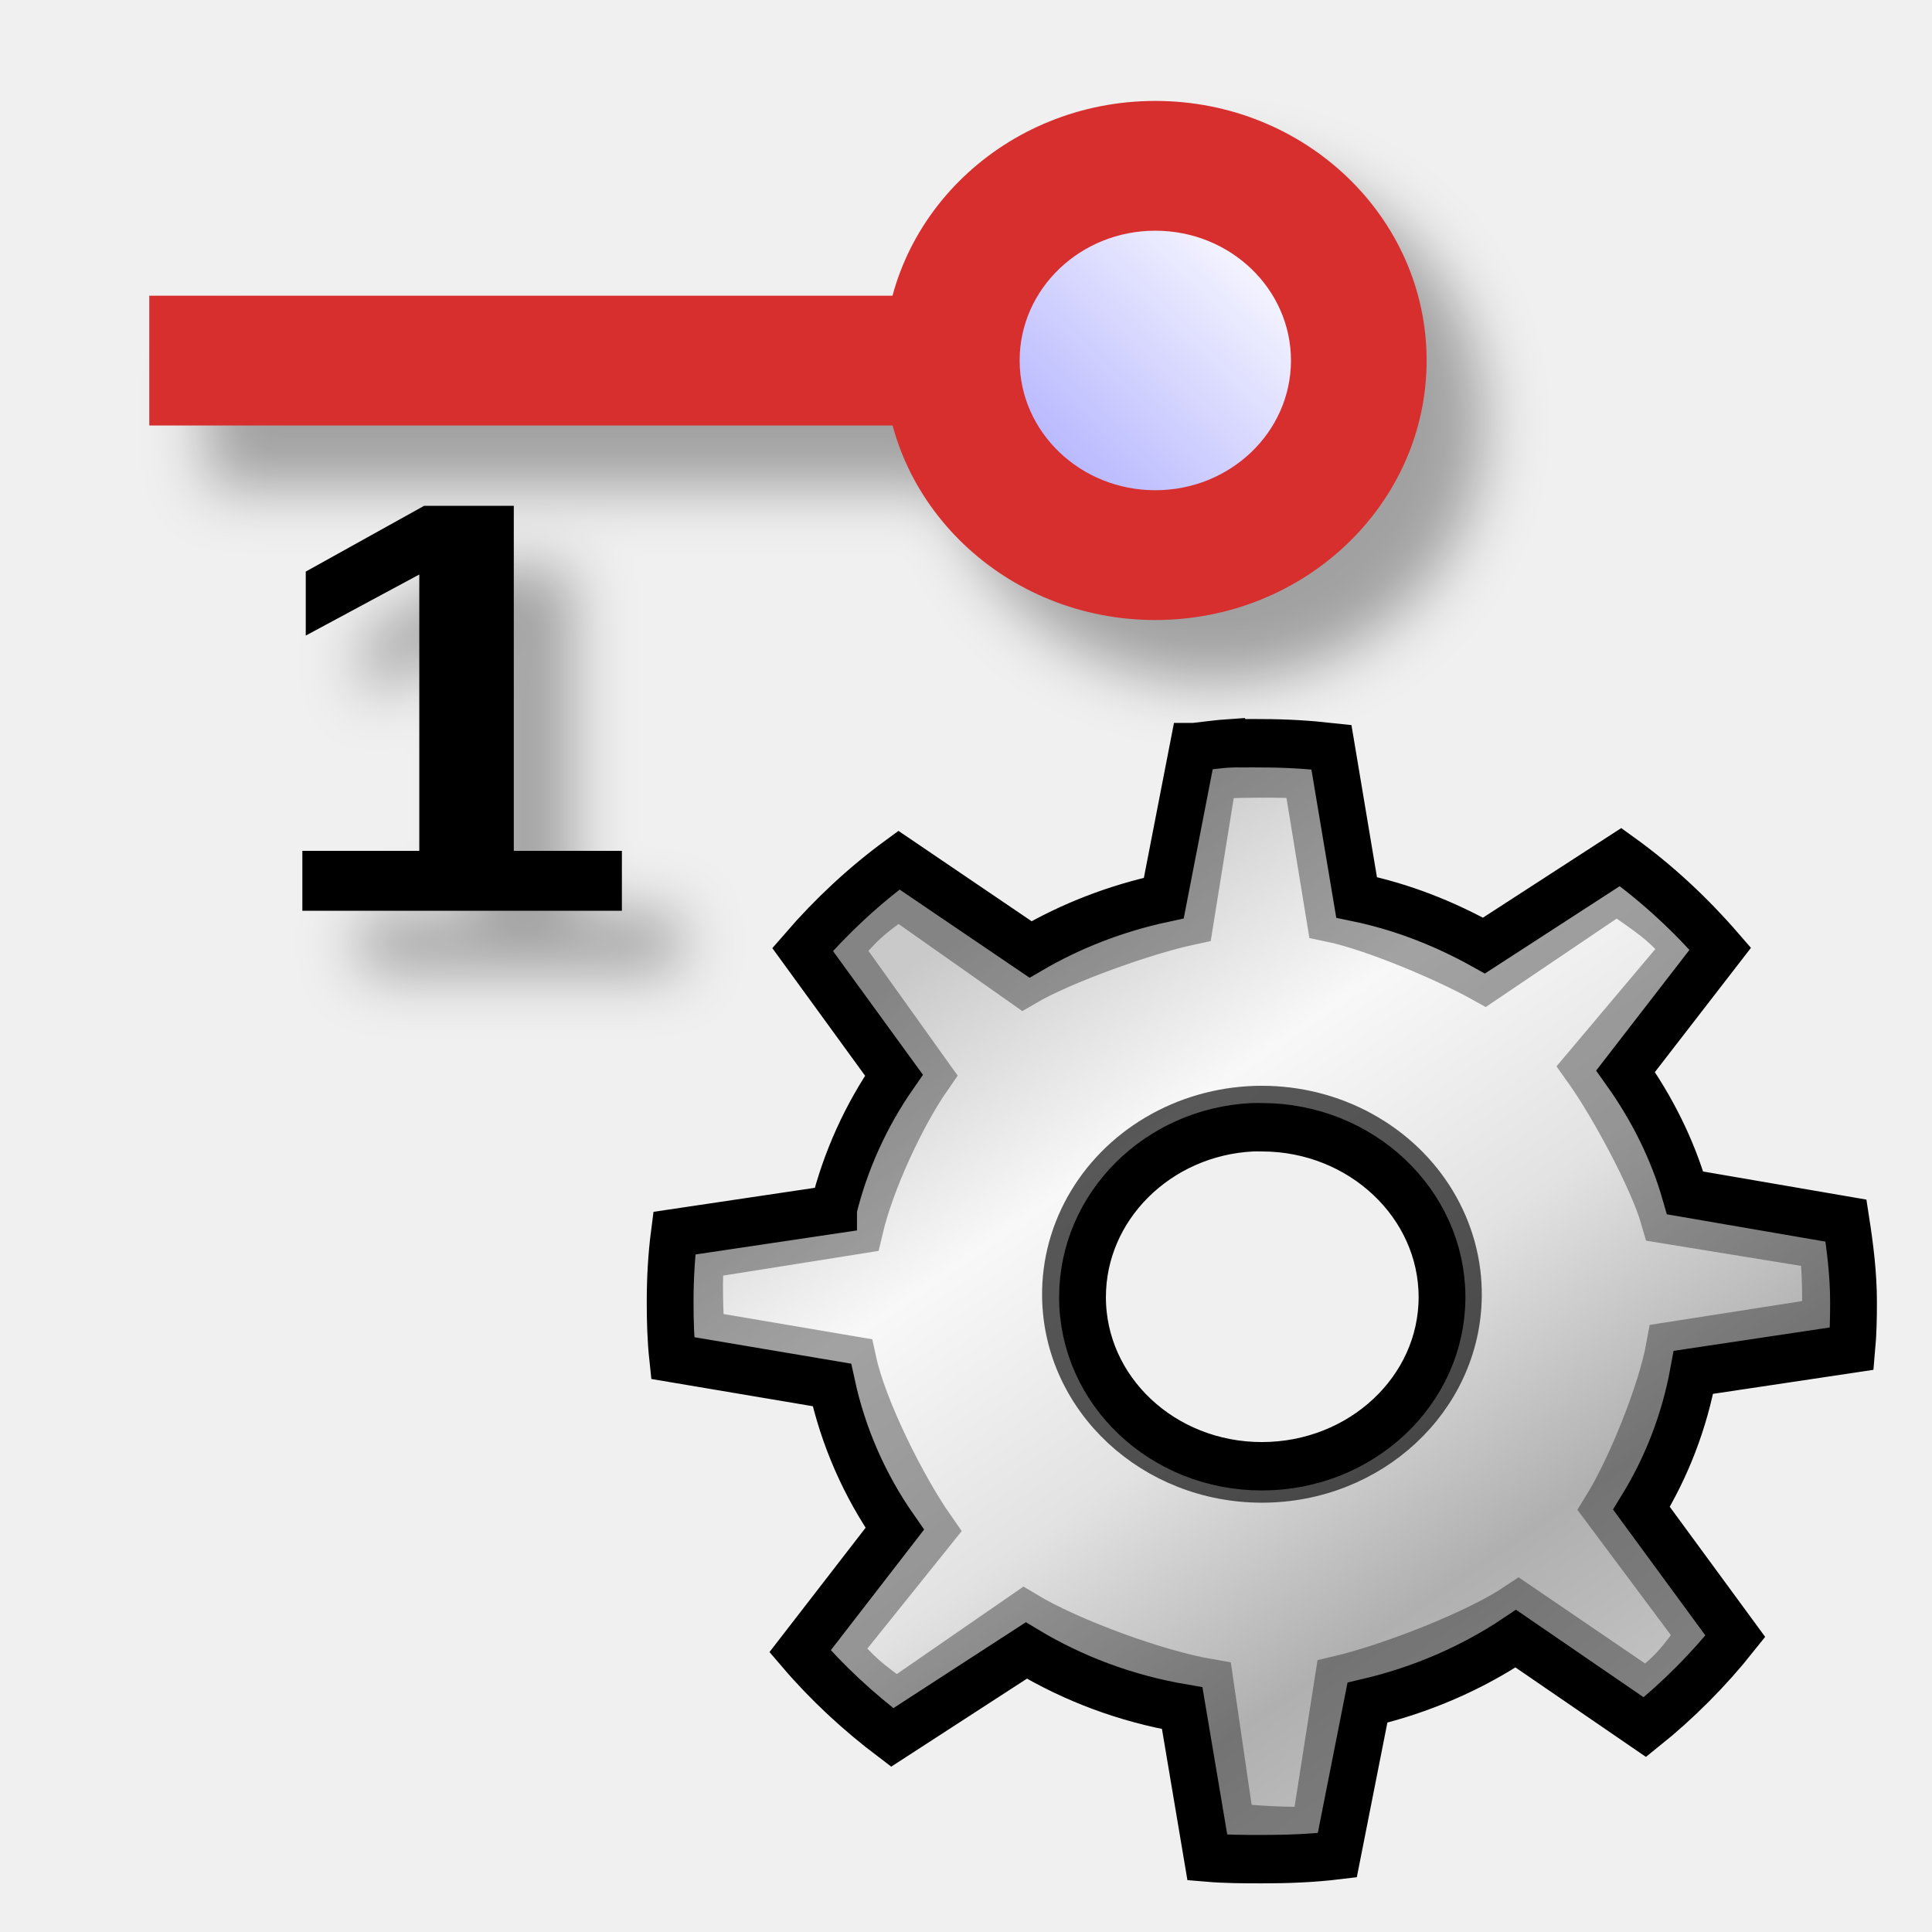
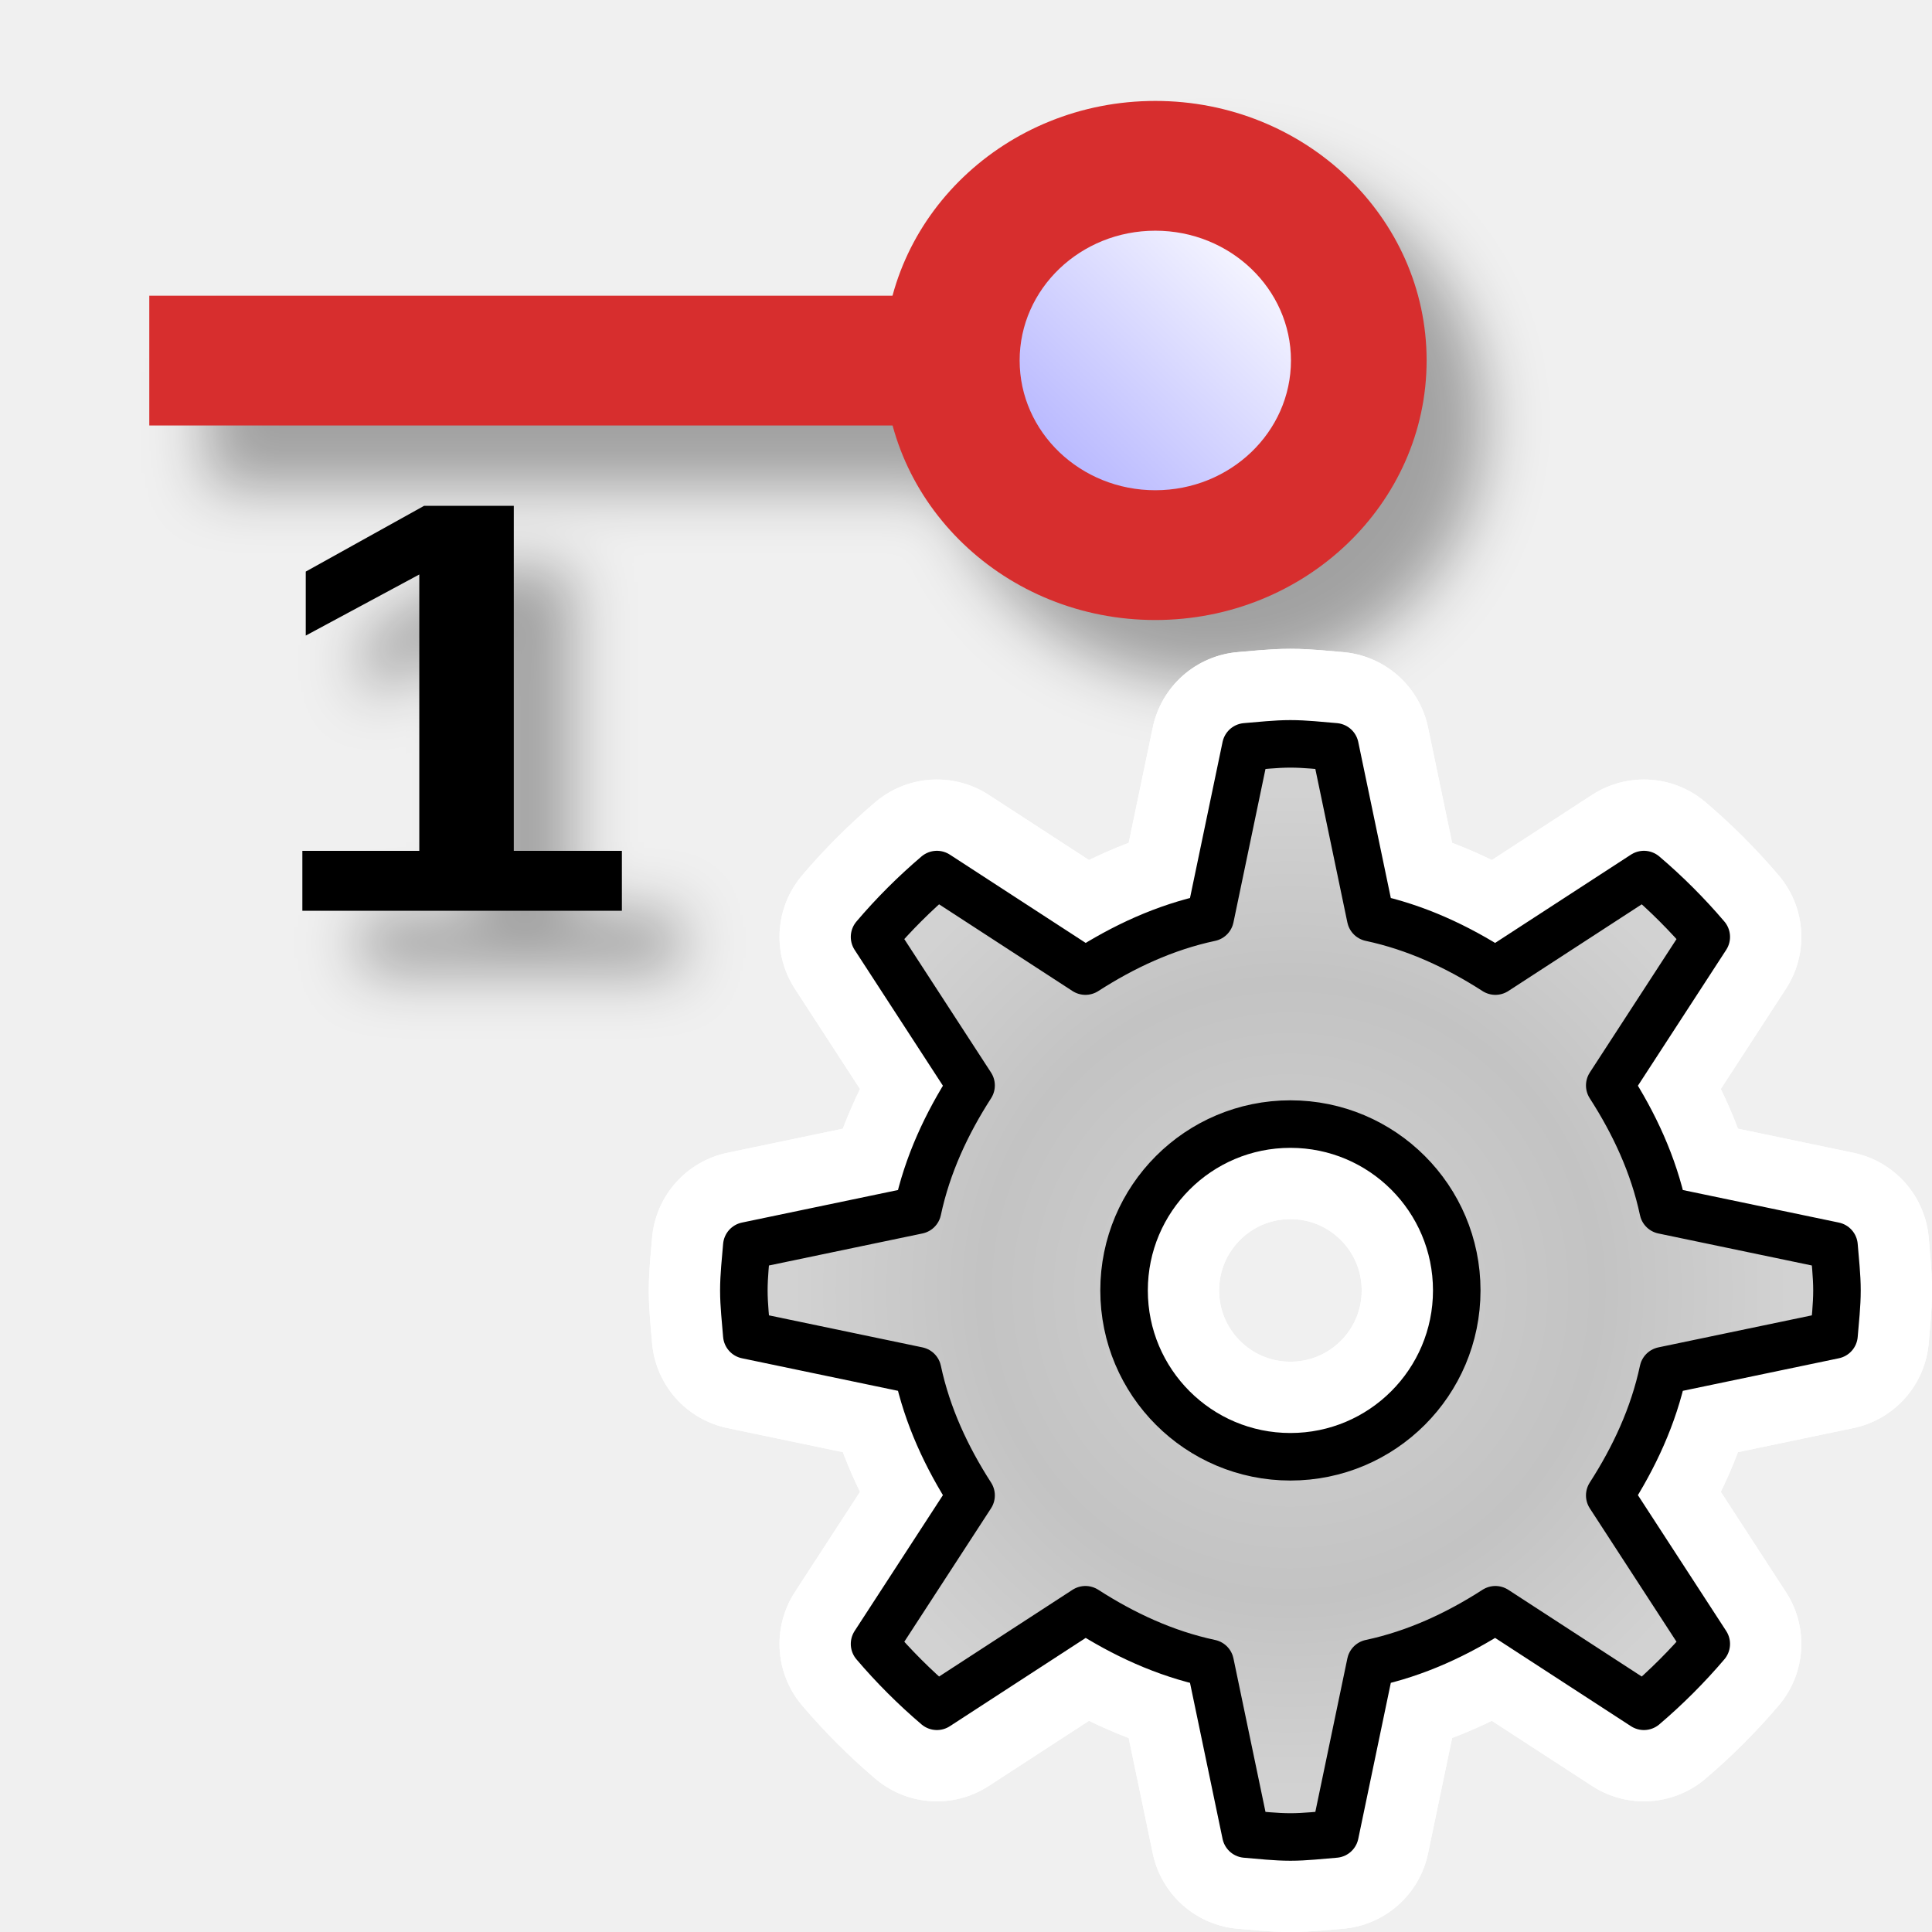
- <svg xmlns="http://www.w3.org/2000/svg" height="48" width="48" version="1.1">
-   <defs>
+ <svg xmlns="http://www.w3.org/2000/svg" xmlns:xlink="http://www.w3.org/1999/xlink" height="48" width="48" version="1.1" id="svg2">
+   <defs id="defs4">
    <linearGradient id="f" y2="39.685" gradientUnits="userSpaceOnUse" x2="34.534" gradientTransform="matrix(.92673 0 0 .84499 4.7271 52.187)" y1="12.285" x1="14.463">
-       <stop stop-color="#c9c9c9" offset="0" />
-       <stop stop-color="#f8f8f8" offset=".25" />
-       <stop stop-color="#e2e2e2" offset=".5" />
-       <stop stop-color="#b0b0b0" offset=".75" />
-       <stop stop-color="#c9c9c9" offset="1" />
+       <stop stop-color="#c9c9c9" offset="0" id="stop7" />
+       <stop stop-color="#f8f8f8" offset=".25" id="stop9" />
+       <stop stop-color="#e2e2e2" offset=".5" id="stop11" />
+       <stop stop-color="#b0b0b0" offset=".75" id="stop13" />
+       <stop stop-color="#c9c9c9" offset="1" id="stop15" />
    </linearGradient>
    <linearGradient id="e" y2="5.5" gradientUnits="userSpaceOnUse" x2="1.031" gradientTransform="matrix(1.9385,0,0,1.7906,-101.39,-12.363)" y1="9.406" x1="4.969">
-       <stop stop-color="#afafff" offset="0" />
-       <stop stop-color="#fff" offset="1" />
+       <stop stop-color="#afafff" offset="0" id="stop18" />
+       <stop stop-color="#fff" offset="1" id="stop20" />
    </linearGradient>
    <filter id="d" color-interpolation-filters="sRGB">
-       <feGaussianBlur stdDeviation="0.748" />
+       <feGaussianBlur stdDeviation="0.748" id="feGaussianBlur23" />
    </filter>
+     <radialGradient xlink:href="#linearGradient3846" id="radialGradient4649" gradientUnits="userSpaceOnUse" gradientTransform="matrix(0.875,0,0,0.875,12.58554,1097.515)" cx="13" cy="13" fx="13" fy="13" r="12" />
+     <linearGradient id="linearGradient3846">
+       <stop style="stop-color:#d2d2d2;stop-opacity:1" offset="0" id="stop3848" />
+       <stop id="stop3793" offset="0.619" style="stop-color:#c3c3c3;stop-opacity:1" />
+       <stop style="stop-color:#d2d2d2;stop-opacity:1" offset="1" id="stop3850" />
+     </linearGradient>
+     <radialGradient xlink:href="#linearGradient3846" id="radialGradient3852" cx="13" cy="13" fx="13" fy="13" r="12" gradientUnits="userSpaceOnUse" gradientTransform="matrix(0.875,0,0,0.875,12.58554,1097.515)" />
+     <radialGradient xlink:href="#linearGradient3846" id="radialGradient4223" gradientUnits="userSpaceOnUse" gradientTransform="matrix(0.875,0,0,0.875,12.58554,1097.515)" cx="13" cy="13" fx="13" fy="13" r="12" />
  </defs>
-   <g opacity=".332" filter="url(#d)" transform="translate(1.4467,1.5388)">
-     <g transform="matrix(-.86933 0 0 .90034 -54.384 7.996)">
-       <rect transform="rotate(-90)" height="23.582" width="3.581" y="-90.407" x="-2.86" />
-       <path d="m-95.576-6.096c-4.28 0-7.754 3.209-7.754 7.162s3.474 7.162 7.754 7.162 7.754-3.209 7.754-7.162-3.474-7.162-7.754-7.162z" />
-       <path d="m-95.576-2.515c2.14 0 3.877 1.604 3.877 3.581s-1.737 3.581-3.877 3.581-3.877-1.604-3.877-3.581 1.737-3.581 3.877-3.581z" />
+   <g opacity=".332" filter="url(#d)" transform="translate(1.4467,1.5388)" id="g25">
+     <g transform="matrix(-.86933 0 0 .90034 -54.384 7.996)" id="g27">
+       <rect transform="rotate(-90)" height="23.582" width="3.581" y="-90.407" x="-2.86" id="rect29" />
+       <path d="m-95.576-6.096c-4.28 0-7.754 3.209-7.754 7.162s3.474 7.162 7.754 7.162 7.754-3.209 7.754-7.162-3.474-7.162-7.754-7.162z" id="path31" />
+       <path d="m-95.576-2.515c2.14 0 3.877 1.604 3.877 3.581s-1.737 3.581-3.877 3.581-3.877-1.604-3.877-3.581 1.737-3.581 3.877-3.581z" id="path33" />
    </g>
-     <text style="word-spacing:0px;letter-spacing:0px" font-weight="bold" xml:space="preserve" transform="scale(1.081 .92504)" line-height="125%" font-size="15.804px" y="24.461" x="5.95" font-family="Arial" fill="#000000">
-       <tspan y="24.461" x="5.95" fill="#000000">1</tspan>
+     <text style="word-spacing:0px;letter-spacing:0px" font-weight="bold" xml:space="preserve" transform="scale(1.081 .92504)" line-height="125%" font-size="15.804px" y="24.461" x="5.95" font-family="Arial" fill="#000000" id="text35">
+       <tspan y="24.461" x="5.95" fill="#000000" id="tspan37">1</tspan>
    </text>
  </g>
-   <g transform="matrix(.89291 0 0 .92342 7.5176 -34.55)" stroke="#000">
-     <path style="color:#000000" stroke-width="1.302" fill="url(#f)" d="m25.828 57.411c-0.347 0.022-0.685 0.071-1.026 0.106h-0.023l-0.816 4.061c-1.33 0.276-2.582 0.745-3.708 1.382l-3.661-2.402c-0.99 0.701-1.89 1.518-2.682 2.403l2.542 3.381c-0.772 1.075-1.352 2.303-1.679 3.593-0 0.006-0 0.02 0 0.021l-4.431 0.638c-0.081 0.603-0.117 1.227-0.117 1.85 0 0.51 0.015 1.013 0.07 1.51l4.431 0.723c0.315 1.403 0.914 2.713 1.749 3.87l-2.635 3.296c0.755 0.854 1.626 1.632 2.565 2.318l3.731-2.339c1.304 0.758 2.76 1.29 4.337 1.552l0.7 4.019c0.497 0.041 1.007 0.043 1.516 0.043 0.718-0 1.405-0.025 2.099-0.106l0.839-4.104c1.499-0.341 2.906-0.931 4.128-1.723l3.591 2.381c0.931-0.722 1.783-1.553 2.518-2.445l-2.612-3.444c0.707-1.114 1.197-2.343 1.446-3.657l4.407-0.638c0.039-0.419 0.047-0.826 0.047-1.254 0-0.744-0.095-1.474-0.21-2.19l-4.476-0.745c-0.351-1.181-0.927-2.283-1.656-3.274l2.635-3.296c-0.817-0.911-1.749-1.752-2.775-2.466l-3.801 2.381c-1.092-0.589-2.268-1.041-3.544-1.297l-0.7-4.04c-0.637-0.068-1.279-0.106-1.935-0.106-0.177 0-0.36-0.005-0.536 0-0.086 0.002-0.171-0.005-0.257 0-0.023 0.001-0.047-0.001-0.07 0zm0.606 10.333c0.085-0.004 0.17 0 0.257 0 2.76 0 5.013 2.054 5.013 4.571 0 2.517-2.253 4.55-5.013 4.55-2.76 0-4.99-2.033-4.99-4.55 0-2.438 2.093-4.449 4.734-4.571z" />
-     <path opacity=".347" style="color:#000000" d="m25.311 58.215-0.655 3.932c-1.247 0.259-3.541 1.051-4.596 1.648l-3.486-2.373c-0.928 0.657-0.991 0.701-1.733 1.531l2.521 3.409c-0.723 1.008-1.592 2.804-1.904 4.088 0 0-4.417 0.679-4.417 0.679-0.076 0.565-0.039 1.776 0.012 2.241l4.219 0.693c0.295 1.315 1.401 3.432 2.183 4.516l-2.668 3.214c0.707 0.801 0.849 0.874 1.729 1.517l3.568-2.383c1.222 0.711 3.648 1.576 5.127 1.821l0.586 3.882c0.466 0.039 1.753 0.147 2.404 0.071l0.655-4.042c1.404-0.319 3.83-1.227 4.976-1.97l3.564 2.348c0.873-0.677 0.881-0.779 1.57-1.616l-2.641-3.423c0.663-1.044 1.52-3.086 1.753-4.318l4.324-0.654c0.036-0.393 0.038-1.489-0.07-2.16l-4.405-0.693c-0.329-1.107-1.458-3.103-2.141-4.031l2.8-3.214c-0.766-0.854-1.05-0.971-2.012-1.64l-3.688 2.408c-1.024-0.553-3.066-1.394-4.262-1.634l-0.651-3.847c-0.597-0.064-2.319-0.036-2.66 0z" stroke-width="1.4" fill="none" />
-     <path opacity=".648" style="color:#000000" d="m32.454 72.306a5.761 5.252 0 0 1 -11.521 0 5.761 5.252 0 1 1 11.521 0z" stroke-width=".713" fill="none" />
+   <g transform="matrix(2.1356,0,0,1.8274,4.4699,3.5858)" id="g47">
+     <rect fill-opacity="0" height="16" width="16" y="0" x="0" id="rect49" />
  </g>
-   <g transform="matrix(2.1356,0,0,1.8274,4.4699,3.5858)">
-     <rect fill-opacity="0" height="16" width="16" y="0" x="0" />
+   <g transform="matrix(2.3191,0,0,1.6545,3.6276,5.2308)" id="g51">
+     <rect fill-opacity="0" height="16" width="16" y="0" x="0" id="rect53" />
  </g>
-   <g transform="matrix(2.3191,0,0,1.6545,3.6276,5.2308)">
-     <rect fill-opacity="0" height="16" width="16" y="0" x="0" />
+   <g transform="matrix(-.86933 0 0 .90034 -54.384 7.996)" id="g55">
+     <rect transform="rotate(-90)" height="23.582" width="3.581" y="-90.407" x="-2.86" fill="#d72e2e" id="rect57" />
+     <path fill="#d72e2e" d="m-95.576-6.096c-4.28 0-7.754 3.209-7.754 7.162s3.474 7.162 7.754 7.162 7.754-3.209 7.754-7.162-3.474-7.162-7.754-7.162z" id="path59" />
+     <path fill="url(#e)" d="m-95.576-2.515c2.14 0 3.877 1.604 3.877 3.581s-1.737 3.581-3.877 3.581-3.877-1.604-3.877-3.581 1.737-3.581 3.877-3.581z" id="path61" />
  </g>
-   <g transform="matrix(-.86933 0 0 .90034 -54.384 7.996)">
-     <rect transform="rotate(-90)" height="23.582" width="3.581" y="-90.407" x="-2.86" fill="#d72e2e" />
-     <path fill="#d72e2e" d="m-95.576-6.096c-4.28 0-7.754 3.209-7.754 7.162s3.474 7.162 7.754 7.162 7.754-3.209 7.754-7.162-3.474-7.162-7.754-7.162z" />
-     <path fill="url(#e)" d="m-95.576-2.515c2.14 0 3.877 1.604 3.877 3.581s-1.737 3.581-3.877 3.581-3.877-1.604-3.877-3.581 1.737-3.581 3.877-3.581z" />
+   <text style="word-spacing:0px;letter-spacing:0px" font-weight="bold" xml:space="preserve" transform="scale(1.081 .92504)" line-height="125%" font-size="15.804px" y="24.461" x="5.95" font-family="Arial" fill="#000000" id="text63">
+     <tspan y="24.461" x="5.95" id="tspan65">1</tspan>
+   </text>
+   <g transform="matrix(2.1356 0 0 1.8274 .88296 7.1162)" id="g67">
+     <rect fill-opacity="0" height="16" width="16" y="0" x="0" id="rect69" />
  </g>
-   <text style="word-spacing:0px;letter-spacing:0px" font-weight="bold" xml:space="preserve" transform="scale(1.081 .92504)" line-height="125%" font-size="15.804px" y="24.461" x="5.95" font-family="Arial" fill="#000000">
-     <tspan y="24.461" x="5.95">1</tspan>
-   </text>
-   <g transform="matrix(2.1356 0 0 1.8274 .88296 7.1162)">
-     <rect fill-opacity="0" height="16" width="16" y="0" x="0" />
+   <g transform="matrix(2.1356,0,0,1.8274,2.9217,1.6339)" id="g71">
+     <rect fill-opacity="0" height="16" width="16" y="0" x="0" id="rect73" />
  </g>
-   <g transform="matrix(2.1356,0,0,1.8274,2.9217,1.6339)">
-     <rect fill-opacity="0" height="16" width="16" y="0" x="0" />
+   <g id="g4645" transform="matrix(1.180791,0,0,1.180791,15.74223,-1240.505)">
+     <g id="g5128" transform="translate(-10.14177,-31.16738)" style="stroke:#ffffff;stroke-width:4;stroke-miterlimit:4;stroke-dasharray:none">
+       <path style="fill:url(#radialGradient4649);fill-opacity:1;stroke:#ffffff;stroke-width:4;stroke-linecap:round;stroke-linejoin:round;stroke-miterlimit:4;stroke-dasharray:none;stroke-dashoffset:0;stroke-opacity:1" d="m 23.961,1097.39 c -0.314,0 -0.63,0.038 -0.938,0.062 l -0.75,3.594 c -0.957,0.204 -1.828,0.612 -2.625,1.125 l -3.125,-2.031 c -0.471,0.401 -0.912,0.841 -1.312,1.312 l 2.031,3.125 c -0.513,0.797 -0.921,1.667 -1.125,2.625 l -3.594,0.75 c -0.025,0.307 -0.062,0.624 -0.062,0.938 0,0.314 0.038,0.63 0.062,0.938 l 3.594,0.75 c 0.204,0.957 0.612,1.828 1.125,2.625 l -2.031,3.125 c 0.401,0.471 0.841,0.911 1.312,1.312 l 3.125,-2.031 c 0.797,0.513 1.668,0.921 2.625,1.125 l 0.75,3.594 c 0.307,0.025 0.624,0.062 0.938,0.062 0.314,0 0.63,-0.038 0.938,-0.062 l 0.75,-3.594 c 0.957,-0.204 1.828,-0.612 2.625,-1.125 l 3.125,2.031 c 0.471,-0.401 0.912,-0.842 1.312,-1.312 l -2.031,-3.125 c 0.513,-0.797 0.921,-1.668 1.125,-2.625 l 3.594,-0.75 c 0.025,-0.307 0.062,-0.624 0.062,-0.938 0,-0.314 -0.038,-0.63 -0.062,-0.938 l -3.594,-0.75 c -0.204,-0.958 -0.612,-1.828 -1.125,-2.625 l 2.031,-3.125 c -0.401,-0.471 -0.841,-0.911 -1.312,-1.312 l -3.125,2.031 c -0.797,-0.513 -1.668,-0.921 -2.625,-1.125 l -0.75,-3.594 c -0.307,-0.025 -0.624,-0.062 -0.938,-0.062 z m 0,8 c 1.933,0 3.5,1.567 3.5,3.5 0,1.933 -1.567,3.5 -3.5,3.5 -1.933,0 -3.5,-1.567 -3.5,-3.5 0,-1.933 1.567,-3.5 3.5,-3.5 z" id="path5130" />
+       <path id="path5132" d="m 23.961,1097.39 c -0.314,0 -0.63,0.038 -0.938,0.062 l -0.75,3.594 c -0.957,0.204 -1.828,0.612 -2.625,1.125 l -3.125,-2.031 c -0.471,0.401 -0.912,0.841 -1.312,1.312 l 2.031,3.125 c -0.513,0.797 -0.921,1.667 -1.125,2.625 l -3.594,0.75 c -0.025,0.307 -0.062,0.624 -0.062,0.938 0,0.314 0.038,0.63 0.062,0.938 l 3.594,0.75 c 0.204,0.957 0.612,1.828 1.125,2.625 l -2.031,3.125 c 0.401,0.471 0.841,0.911 1.312,1.312 l 3.125,-2.031 c 0.797,0.513 1.668,0.921 2.625,1.125 l 0.75,3.594 c 0.307,0.025 0.624,0.062 0.938,0.062 0.314,0 0.63,-0.038 0.938,-0.062 l 0.75,-3.594 c 0.957,-0.204 1.828,-0.612 2.625,-1.125 l 3.125,2.031 c 0.471,-0.401 0.912,-0.842 1.312,-1.312 l -2.031,-3.125 c 0.513,-0.797 0.921,-1.668 1.125,-2.625 l 3.594,-0.75 c 0.025,-0.307 0.062,-0.624 0.062,-0.938 0,-0.314 -0.038,-0.63 -0.062,-0.938 l -3.594,-0.75 c -0.204,-0.958 -0.612,-1.828 -1.125,-2.625 l 2.031,-3.125 c -0.401,-0.471 -0.841,-0.911 -1.312,-1.312 l -3.125,2.031 c -0.797,-0.513 -1.668,-0.921 -2.625,-1.125 l -0.75,-3.594 c -0.307,-0.025 -0.624,-0.062 -0.938,-0.062 z m 0,8 c 1.933,0 3.5,1.567 3.5,3.5 0,1.933 -1.567,3.5 -3.5,3.5 -1.933,0 -3.5,-1.567 -3.5,-3.5 0,-1.933 1.567,-3.5 3.5,-3.5 z" style="fill:url(#radialGradient3852);fill-opacity:1;stroke:#ffffff;stroke-width:4;stroke-linecap:round;stroke-linejoin:round;stroke-miterlimit:4;stroke-dasharray:none;stroke-dashoffset:0;stroke-opacity:1" />
+     </g>
+     <g style="stroke:#000000" transform="translate(-10.14177,-31.16738)" id="g4219">
+       <path id="path4215" d="m 23.961,1097.39 c -0.314,0 -0.63,0.038 -0.938,0.062 l -0.75,3.594 c -0.957,0.204 -1.828,0.612 -2.625,1.125 l -3.125,-2.031 c -0.471,0.401 -0.912,0.841 -1.312,1.312 l 2.031,3.125 c -0.513,0.797 -0.921,1.667 -1.125,2.625 l -3.594,0.75 c -0.025,0.307 -0.062,0.624 -0.062,0.938 0,0.314 0.038,0.63 0.062,0.938 l 3.594,0.75 c 0.204,0.957 0.612,1.828 1.125,2.625 l -2.031,3.125 c 0.401,0.471 0.841,0.911 1.312,1.312 l 3.125,-2.031 c 0.797,0.513 1.668,0.921 2.625,1.125 l 0.75,3.594 c 0.307,0.025 0.624,0.062 0.938,0.062 0.314,0 0.63,-0.038 0.938,-0.062 l 0.75,-3.594 c 0.957,-0.204 1.828,-0.612 2.625,-1.125 l 3.125,2.031 c 0.471,-0.401 0.912,-0.842 1.312,-1.312 l -2.031,-3.125 c 0.513,-0.797 0.921,-1.668 1.125,-2.625 l 3.594,-0.75 c 0.025,-0.307 0.062,-0.624 0.062,-0.938 0,-0.314 -0.038,-0.63 -0.062,-0.938 l -3.594,-0.75 c -0.204,-0.958 -0.612,-1.828 -1.125,-2.625 l 2.031,-3.125 c -0.401,-0.471 -0.841,-0.911 -1.312,-1.312 l -3.125,2.031 c -0.797,-0.513 -1.668,-0.921 -2.625,-1.125 l -0.75,-3.594 c -0.307,-0.025 -0.624,-0.062 -0.938,-0.062 z m 0,8 c 1.933,0 3.5,1.567 3.5,3.5 0,1.933 -1.567,3.5 -3.5,3.5 -1.933,0 -3.5,-1.567 -3.5,-3.5 0,-1.933 1.567,-3.5 3.5,-3.5 z" style="fill:url(#radialGradient4223);fill-opacity:1;stroke:#000000;stroke-width:1;stroke-linecap:round;stroke-linejoin:round;stroke-miterlimit:4;stroke-dasharray:none;stroke-dashoffset:0;stroke-opacity:1" />
+     </g>
  </g>
</svg>
